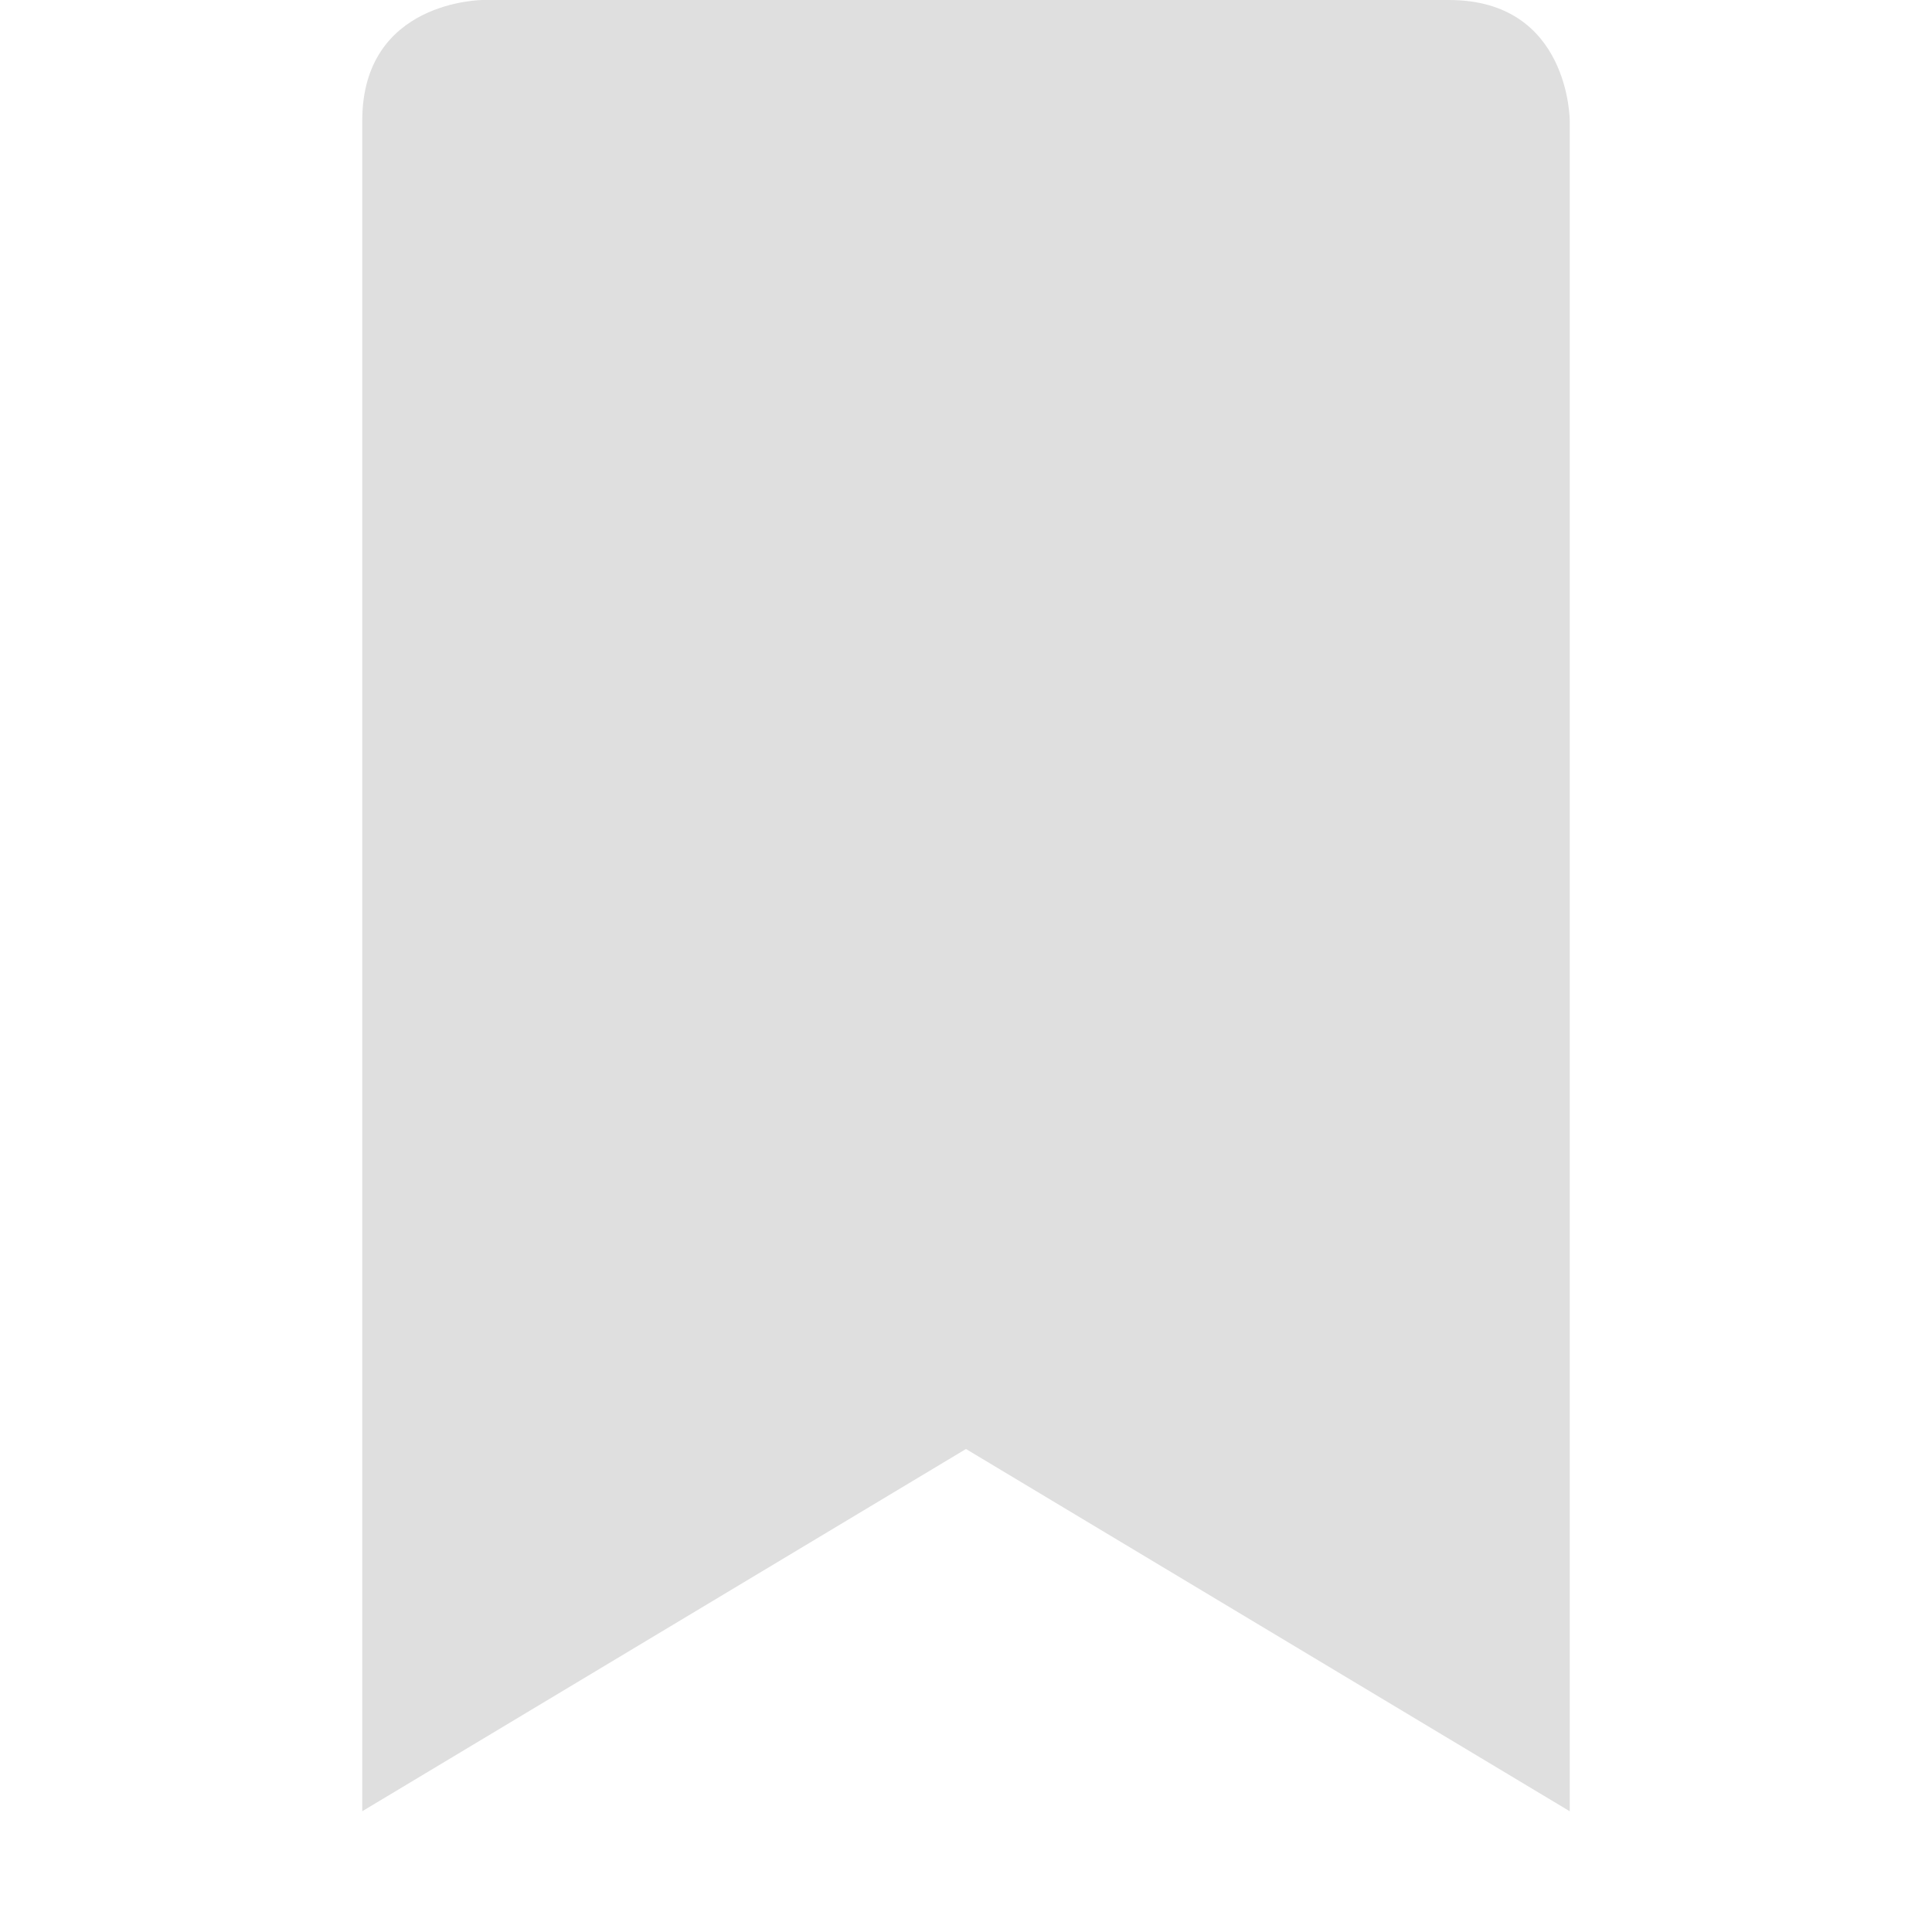
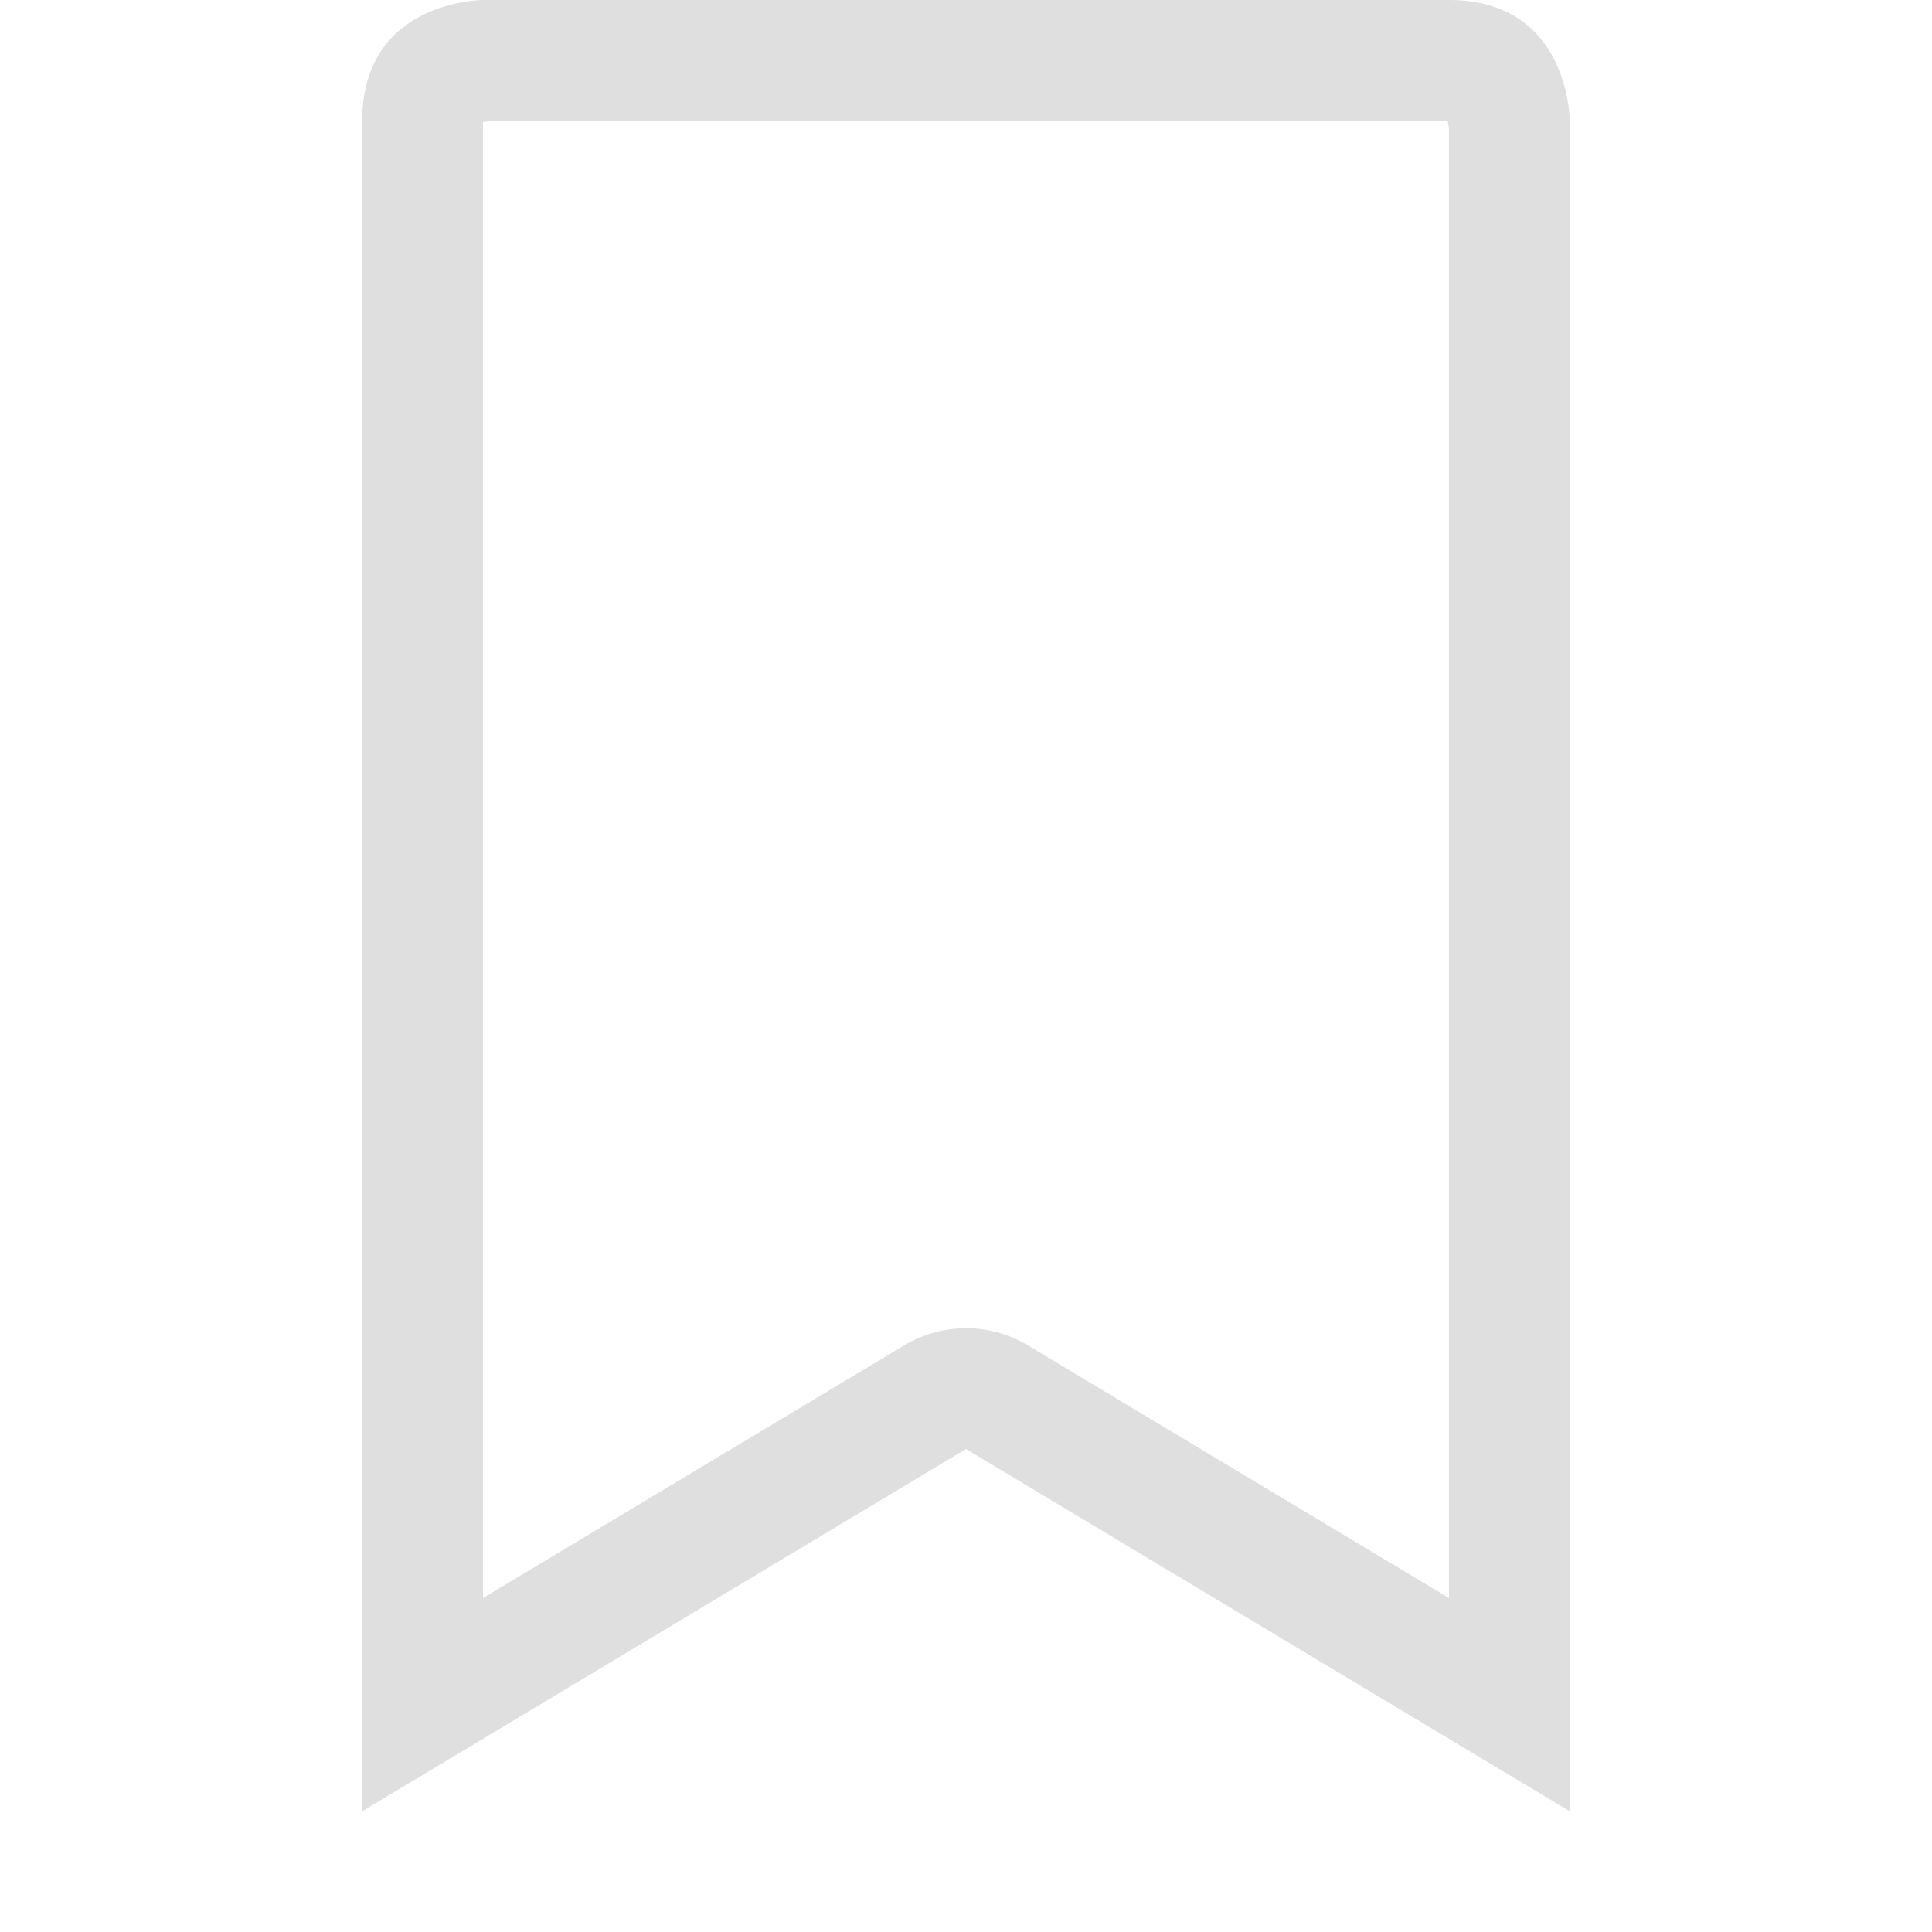
- <svg xmlns="http://www.w3.org/2000/svg" width="16" height="16" version="1.1">
-   <path style="fill:#dfdfdf" d="M 4,0 C 4,0 3,0 3,1 V 15 L 8,12 13,15 V 1 C 13,1 13,0 12,0 Z" />
+ <svg xmlns="http://www.w3.org/2000/svg" style="clip-rule:evenodd;fill-rule:evenodd;stroke-linejoin:round;stroke-miterlimit:2" version="1.1" viewBox="0 0 16 16">
+   <path d="m4 0s-1 0-1 1v14l5-3 5 3v-14s0-1-1-1h-8zm8 13.234v-12.17l-0.011-0.064h-7.925l-0.064 0.011v12.223l3.486-2.091c0.316-0.191 0.712-0.191 1.028 0l3.486 2.091z" style="fill:rgb(223,223,223)" />
</svg>
